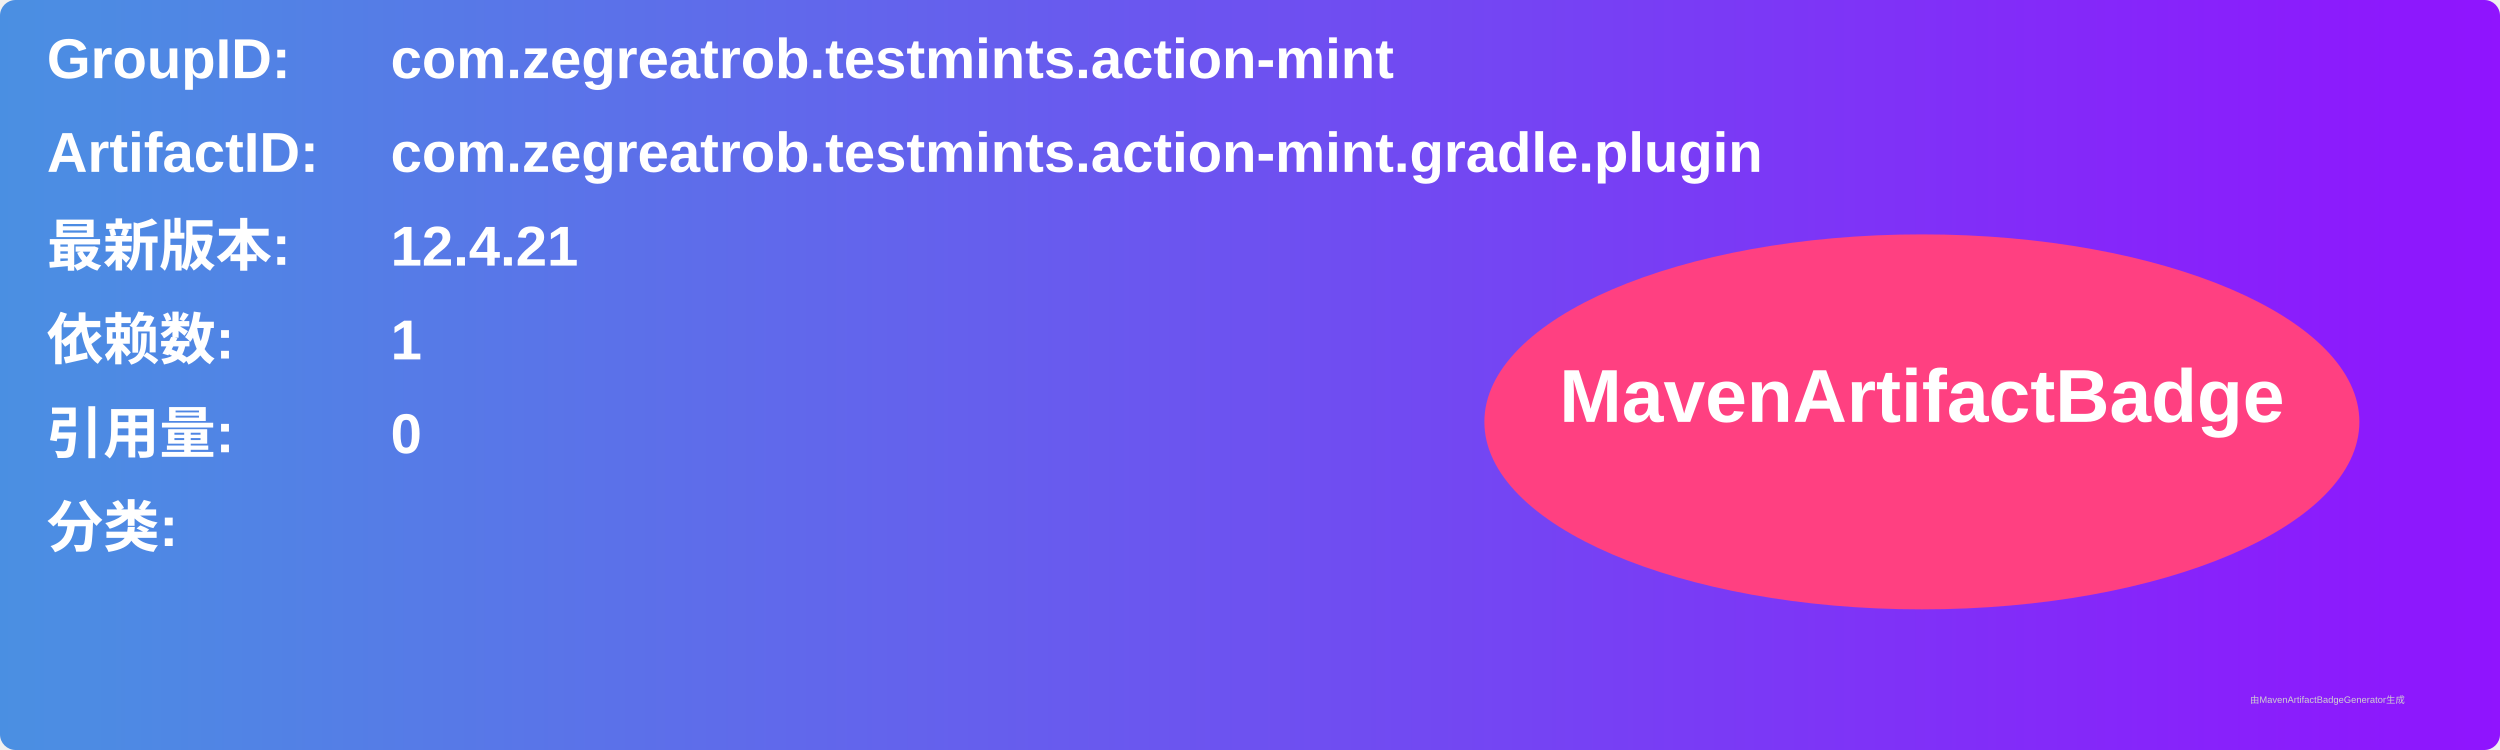
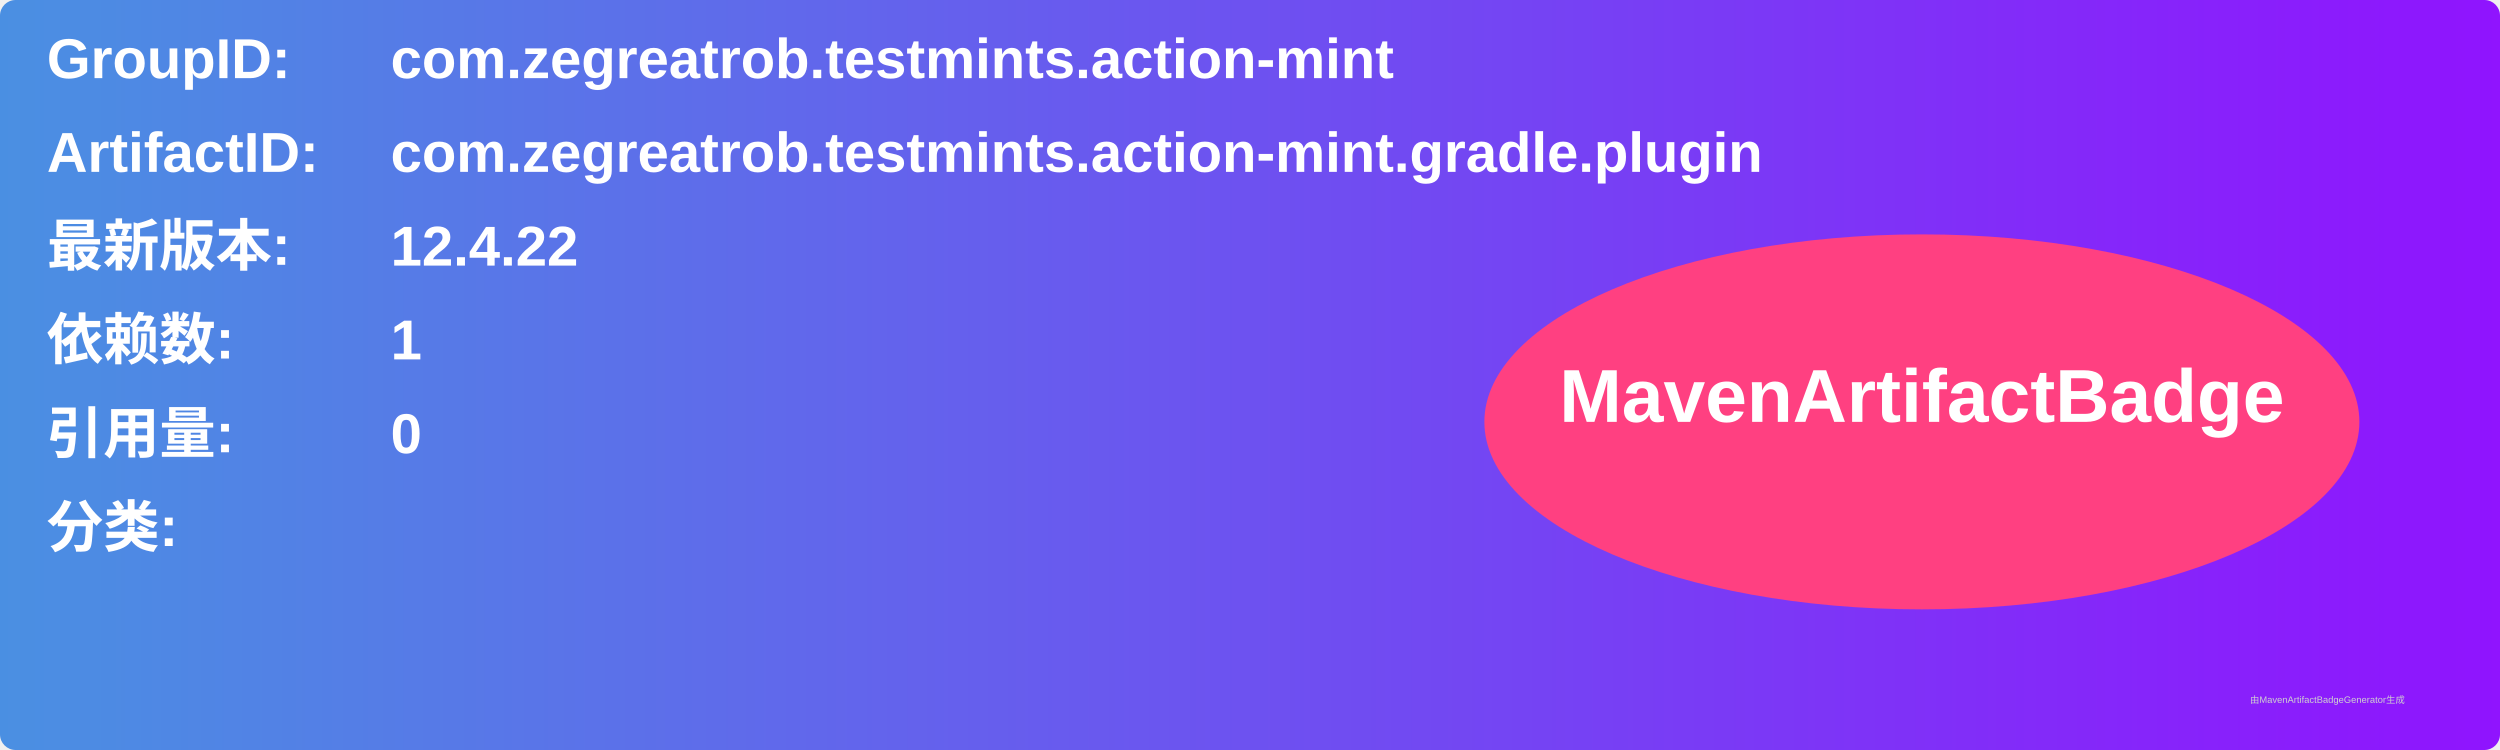
<svg xmlns="http://www.w3.org/2000/svg" width="800" height="240" viewBox="0 0 800 240">
  <linearGradient id="grad" x1="0%" y1="0%" x2="100%" y2="0%">
    <stop offset="0%" stop-color="#4a90e2" />
    <stop offset="100%" stop-color="#9013fe" />
  </linearGradient>
  <rect width="100%" height="100%" rx="5" ry="5" fill="url(#grad)" />
  <g transform="translate(15, 15)">
    <text x="0" y="10" font-family="Arial" font-size="18" fill="white" font-weight="bold" width="260">GroupID:</text>
    <text x="110" y="10" font-family="Arial" font-size="18" fill="white" font-weight="bold" width="460">com.zegreatrob.testmints.action-mint</text>
    <text x="0" y="40" font-family="Arial" font-size="18" fill="white" font-weight="bold" width="260">ArtifactID:</text>
    <text x="110" y="40" font-family="Arial" font-size="18" fill="white" font-weight="bold" width="460">com.zegreatrob.testmints.action-mint.gradle.plugin</text>
    <text x="0" y="70" font-family="Arial" font-size="18" fill="white" font-weight="bold">最新版本:</text>
    <text x="110" y="70" font-family="Arial" font-size="18" fill="white" font-weight="bold">
-       <tspan font-weight="bold">12.4.21</tspan>
+       <tspan font-weight="bold">12.4.22</tspan>
    </text>
    <text x="0" y="100" font-family="Arial" font-size="18" fill="white" font-weight="bold">依赖数: </text>
    <text x="110" y="100" font-family="Arial" font-size="18" fill="white">
      <tspan font-weight="bold">1</tspan>
    </text>
    <text x="0" y="130" font-family="Arial" font-size="18" fill="white" font-weight="bold">引用量: </text>
    <text x="110" y="130" font-family="Arial" font-size="18" fill="white">
      <tspan font-weight="bold">0</tspan>
    </text>
    <text x="0" y="160" font-family="Arial" font-size="18" fill="white" font-weight="bold">分类:</text>
    <text x="10" y="190" font-family="Arial" font-size="10" fill="white">
      <tspan font-weight="bold" />
    </text>
    <ellipse cx="600" cy="120" rx="140" ry="60" fill="#ff4081" />
    <text x="600" y="120" text-anchor="middle" font-family="Arial" font-size="24" fill="white" font-weight="bold">MavenArtifactBadge</text>
  </g>
  <text x="720" y="225" font-family="Arial" font-size="3" fill="#d0d0d0">由MavenArtifactBadgeGenerator生成</text>
</svg>
